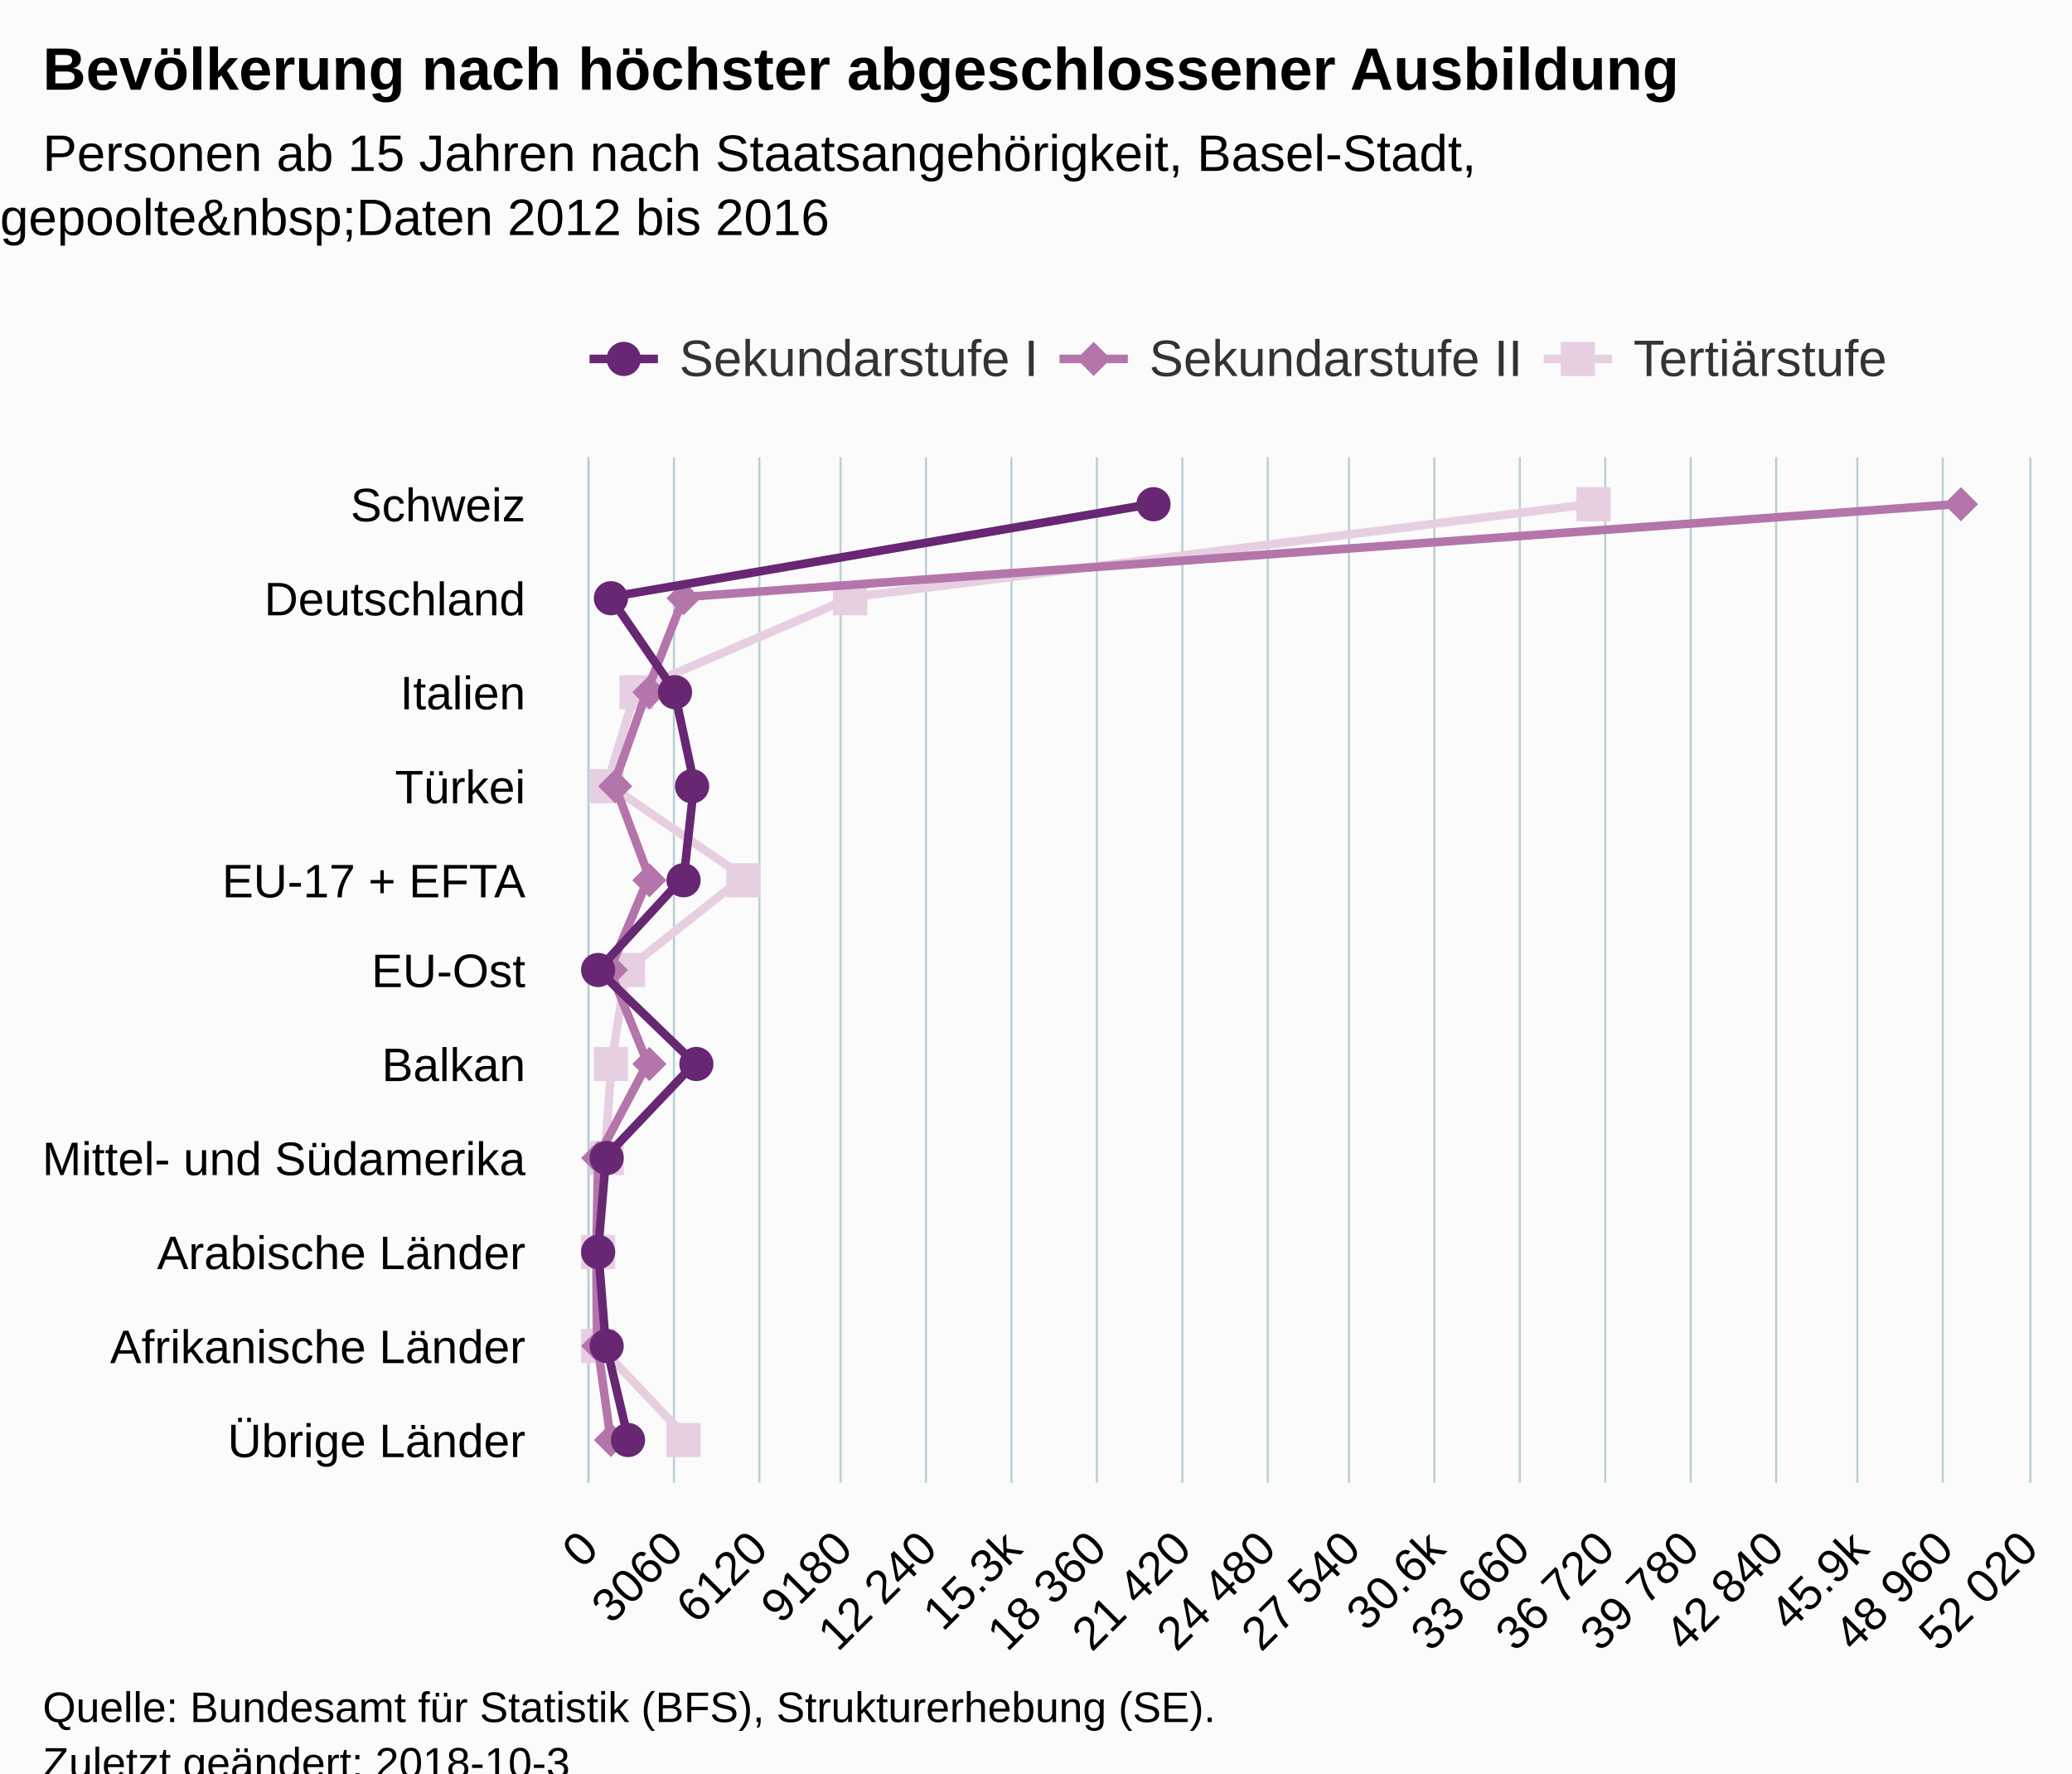
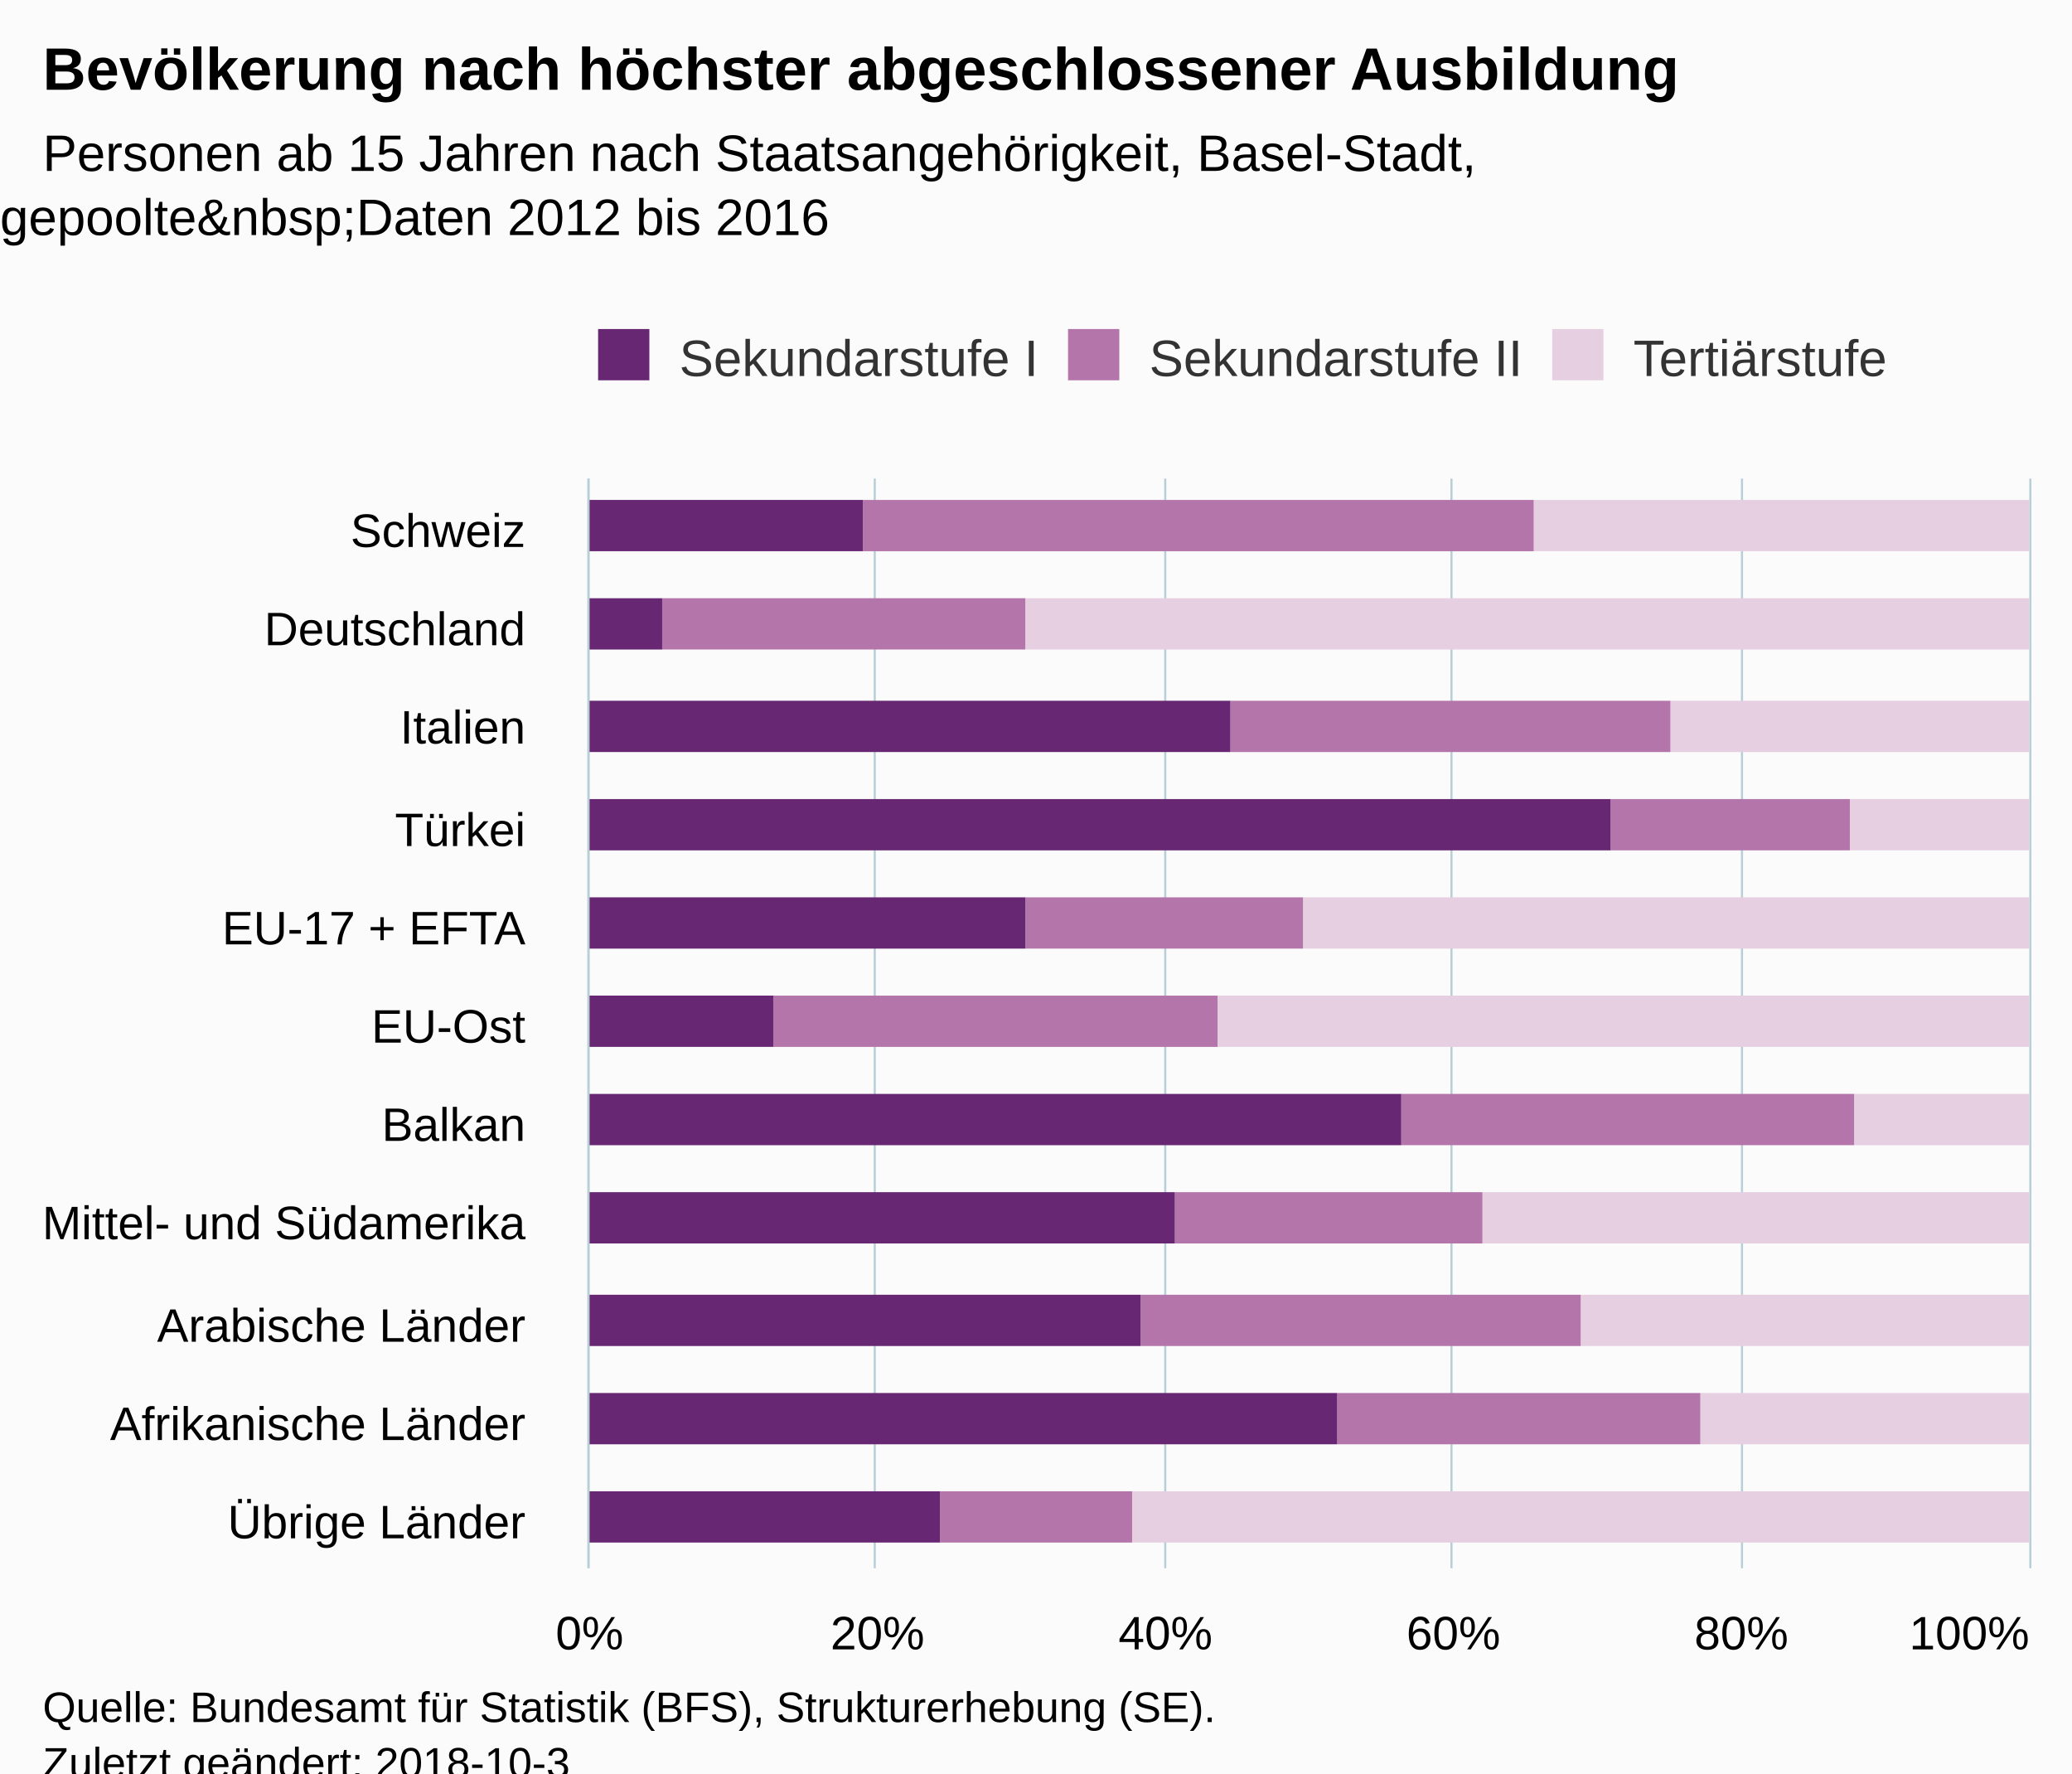
<svg xmlns="http://www.w3.org/2000/svg" version="1.1" class="highcharts-root" style="font-family:Arial;font-size:12px;" viewBox="0 0 485 415">
  <defs>
-     <clipPath id="highcharts-rywsfl0-6">
-       <rect x="0" y="0" width="240" height="337" fill="none" />
+     <clipPath id="highcharts-nx8mrsn-6">
+       <rect x="0" y="0" width="255" height="337" fill="none" />
    </clipPath>
-     <clipPath id="highcharts-rywsfl0-7">
-       <rect x="0" y="0" width="240" height="337" fill="none" />
+     <clipPath id="highcharts-nx8mrsn-7">
+       <rect x="0" y="0" width="255" height="337" fill="none" />
    </clipPath>
  </defs>
  <rect fill="#fbfbfb" class="highcharts-background" x="0" y="0" width="485" height="428" rx="0" ry="0" />
-   <rect fill="none" class="highcharts-plot-background" x="138" y="107" width="337" height="240" />
+   <rect fill="none" class="highcharts-plot-background" x="138" y="112" width="337" height="255" />
  <g class="highcharts-pane-group" data-z-index="0" />
  <g class="highcharts-grid highcharts-xaxis-grid " data-z-index="1">
-     <path fill="none" data-z-index="1" class="highcharts-grid-line" d="M 138 129.5 L 475 129.5" opacity="1" />
-     <path fill="none" data-z-index="1" class="highcharts-grid-line" d="M 138 151.5 L 475 151.5" opacity="1" />
-     <path fill="none" data-z-index="1" class="highcharts-grid-line" d="M 138 172.5 L 475 172.5" opacity="1" />
-     <path fill="none" data-z-index="1" class="highcharts-grid-line" d="M 138 194.5 L 475 194.5" opacity="1" />
-     <path fill="none" data-z-index="1" class="highcharts-grid-line" d="M 138 216.5 L 475 216.5" opacity="1" />
-     <path fill="none" data-z-index="1" class="highcharts-grid-line" d="M 138 238.5 L 475 238.5" opacity="1" />
-     <path fill="none" data-z-index="1" class="highcharts-grid-line" d="M 138 260.5 L 475 260.5" opacity="1" />
-     <path fill="none" data-z-index="1" class="highcharts-grid-line" d="M 138 282.5 L 475 282.5" opacity="1" />
-     <path fill="none" data-z-index="1" class="highcharts-grid-line" d="M 138 303.5 L 475 303.5" opacity="1" />
-     <path fill="none" data-z-index="1" class="highcharts-grid-line" d="M 138 325.5 L 475 325.5" opacity="1" />
-     <path fill="none" data-z-index="1" class="highcharts-grid-line" d="M 138 347.5 L 475 347.5" opacity="1" />
-     <path fill="none" data-z-index="1" class="highcharts-grid-line" d="M 138 107.5 L 475 107.5" opacity="1" />
+     <path fill="none" data-z-index="1" class="highcharts-grid-line" d="M 138 135.5 L 475 135.5" opacity="1" />
+     <path fill="none" data-z-index="1" class="highcharts-grid-line" d="M 138 158.5 L 475 158.5" opacity="1" />
+     <path fill="none" data-z-index="1" class="highcharts-grid-line" d="M 138 182.5 L 475 182.5" opacity="1" />
+     <path fill="none" data-z-index="1" class="highcharts-grid-line" d="M 138 205.5 L 475 205.5" opacity="1" />
+     <path fill="none" data-z-index="1" class="highcharts-grid-line" d="M 138 228.5 L 475 228.5" opacity="1" />
+     <path fill="none" data-z-index="1" class="highcharts-grid-line" d="M 138 251.5 L 475 251.5" opacity="1" />
+     <path fill="none" data-z-index="1" class="highcharts-grid-line" d="M 138 274.5 L 475 274.5" opacity="1" />
+     <path fill="none" data-z-index="1" class="highcharts-grid-line" d="M 138 297.5 L 475 297.5" opacity="1" />
+     <path fill="none" data-z-index="1" class="highcharts-grid-line" d="M 138 321.5 L 475 321.5" opacity="1" />
+     <path fill="none" data-z-index="1" class="highcharts-grid-line" d="M 138 344.5 L 475 344.5" opacity="1" />
+     <path fill="none" data-z-index="1" class="highcharts-grid-line" d="M 138 367.5 L 475 367.5" opacity="1" />
+     <path fill="none" data-z-index="1" class="highcharts-grid-line" d="M 138 112.5 L 475 112.5" opacity="1" />
  </g>
  <g class="highcharts-grid highcharts-yaxis-grid " data-z-index="1">
-     <path fill="none" stroke="#B9CFD7" stroke-width="0.5" data-z-index="1" class="highcharts-grid-line" d="M 137.75 107 L 137.75 347" opacity="1" />
-     <path fill="none" stroke="#B9CFD7" stroke-width="0.5" data-z-index="1" class="highcharts-grid-line" d="M 157.75 107 L 157.75 347" opacity="1" />
-     <path fill="none" stroke="#B9CFD7" stroke-width="0.5" data-z-index="1" class="highcharts-grid-line" d="M 177.75 107 L 177.75 347" opacity="1" />
-     <path fill="none" stroke="#B9CFD7" stroke-width="0.5" data-z-index="1" class="highcharts-grid-line" d="M 196.75 107 L 196.75 347" opacity="1" />
-     <path fill="none" stroke="#B9CFD7" stroke-width="0.5" data-z-index="1" class="highcharts-grid-line" d="M 216.75 107 L 216.75 347" opacity="1" />
-     <path fill="none" stroke="#B9CFD7" stroke-width="0.5" data-z-index="1" class="highcharts-grid-line" d="M 236.75 107 L 236.75 347" opacity="1" />
-     <path fill="none" stroke="#B9CFD7" stroke-width="0.5" data-z-index="1" class="highcharts-grid-line" d="M 256.75 107 L 256.75 347" opacity="1" />
-     <path fill="none" stroke="#B9CFD7" stroke-width="0.5" data-z-index="1" class="highcharts-grid-line" d="M 276.75 107 L 276.75 347" opacity="1" />
-     <path fill="none" stroke="#B9CFD7" stroke-width="0.5" data-z-index="1" class="highcharts-grid-line" d="M 296.75 107 L 296.75 347" opacity="1" />
-     <path fill="none" stroke="#B9CFD7" stroke-width="0.5" data-z-index="1" class="highcharts-grid-line" d="M 315.75 107 L 315.75 347" opacity="1" />
-     <path fill="none" stroke="#B9CFD7" stroke-width="0.5" data-z-index="1" class="highcharts-grid-line" d="M 335.75 107 L 335.75 347" opacity="1" />
-     <path fill="none" stroke="#B9CFD7" stroke-width="0.5" data-z-index="1" class="highcharts-grid-line" d="M 355.75 107 L 355.75 347" opacity="1" />
-     <path fill="none" stroke="#B9CFD7" stroke-width="0.5" data-z-index="1" class="highcharts-grid-line" d="M 375.75 107 L 375.75 347" opacity="1" />
-     <path fill="none" stroke="#B9CFD7" stroke-width="0.5" data-z-index="1" class="highcharts-grid-line" d="M 395.75 107 L 395.75 347" opacity="1" />
-     <path fill="none" stroke="#B9CFD7" stroke-width="0.5" data-z-index="1" class="highcharts-grid-line" d="M 415.75 107 L 415.75 347" opacity="1" />
-     <path fill="none" stroke="#B9CFD7" stroke-width="0.5" data-z-index="1" class="highcharts-grid-line" d="M 434.75 107 L 434.75 347" opacity="1" />
-     <path fill="none" stroke="#B9CFD7" stroke-width="0.5" data-z-index="1" class="highcharts-grid-line" d="M 454.75 107 L 454.75 347" opacity="1" />
-     <path fill="none" stroke="#B9CFD7" stroke-width="0.5" data-z-index="1" class="highcharts-grid-line" d="M 475.25 107 L 475.25 347" opacity="1" />
+     <path fill="none" stroke="#B9CFD7" stroke-width="0.5" data-z-index="1" class="highcharts-grid-line" d="M 137.75 112 L 137.75 367" opacity="1" />
+     <path fill="none" stroke="#B9CFD7" stroke-width="0.5" data-z-index="1" class="highcharts-grid-line" d="M 204.75 112 L 204.75 367" opacity="1" />
+     <path fill="none" stroke="#B9CFD7" stroke-width="0.5" data-z-index="1" class="highcharts-grid-line" d="M 272.75 112 L 272.75 367" opacity="1" />
+     <path fill="none" stroke="#B9CFD7" stroke-width="0.5" data-z-index="1" class="highcharts-grid-line" d="M 339.75 112 L 339.75 367" opacity="1" />
+     <path fill="none" stroke="#B9CFD7" stroke-width="0.5" data-z-index="1" class="highcharts-grid-line" d="M 407.75 112 L 407.75 367" opacity="1" />
+     <path fill="none" stroke="#B9CFD7" stroke-width="0.5" data-z-index="1" class="highcharts-grid-line" d="M 475.25 112 L 475.25 367" opacity="1" />
  </g>
-   <rect fill="none" class="highcharts-plot-border" data-z-index="1" x="138" y="107" width="337" height="240" />
+   <rect fill="none" class="highcharts-plot-border" data-z-index="1" x="138" y="112" width="337" height="255" />
  <g class="highcharts-axis highcharts-xaxis " data-z-index="2">
-     <path fill="none" class="highcharts-axis-line" stroke="#B9CFD7" stroke-width="0.5" data-z-index="7" d="M 137.75 107 L 137.75 347" />
+     <path fill="none" class="highcharts-axis-line" stroke="#B9CFD7" stroke-width="0.5" data-z-index="7" d="M 137.75 112 L 137.75 367" />
  </g>
  <g class="highcharts-axis highcharts-yaxis " data-z-index="2">
-     <path fill="none" class="highcharts-axis-line" data-z-index="7" d="M 138 347 L 475 347" />
+     <path fill="none" class="highcharts-axis-line" data-z-index="7" d="M 138 367 L 475 367" />
  </g>
  <g class="highcharts-series-group" data-z-index="3">
-     <g data-z-index="0.1" class="highcharts-series highcharts-series-0 highcharts-line-series " transform="translate(475,347) rotate(90) scale(-1,1) scale(1 1)" clip-path="url(#highcharts-rywsfl0-7)">
-       <path fill="none" d="M 229.091 102.342 L 207.273 275.549 L 185.455 326.169 L 163.636 332.858 L 141.818 300.926 L 120 328.417 L 98.182 331.867 L 76.364 333.434 L 54.545 335.398 L 32.727 335.39 L 10.909 314.615" class="highcharts-graph" data-z-index="1" stroke="rgb(231,207,226)" stroke-width="2" stroke-linejoin="round" stroke-linecap="round" />
+     <g data-z-index="0.1" class="highcharts-series highcharts-series-0 highcharts-column-series " transform="translate(475,367) rotate(90) scale(-1,1) scale(1 1)" clip-path="url(#highcharts-nx8mrsn-7)">
+       <rect x="238" y="0" width="12" height="116" fill="rgb(231,207,226)" class="highcharts-point" />
+       <rect x="215" y="0" width="12" height="235" fill="rgb(231,207,226)" class="highcharts-point" />
+       <rect x="191" y="0" width="12" height="84" fill="rgb(231,207,226)" class="highcharts-point" />
+       <rect x="168" y="0" width="12" height="42" fill="rgb(231,207,226)" class="highcharts-point" />
+       <rect x="145" y="0" width="12" height="170" fill="rgb(231,207,226)" class="highcharts-point" />
+       <rect x="122" y="0" width="12" height="190" fill="rgb(231,207,226)" class="highcharts-point" />
+       <rect x="99" y="0" width="12" height="41" fill="rgb(231,207,226)" class="highcharts-point" />
+       <rect x="76" y="0" width="12" height="128" fill="rgb(231,207,226)" class="highcharts-point" />
+       <rect x="52" y="0" width="12" height="105" fill="rgb(231,207,226)" class="highcharts-point" />
+       <rect x="29" y="0" width="12" height="77" fill="rgb(231,207,226)" class="highcharts-point" />
+       <rect x="6" y="0" width="12" height="210" fill="rgb(231,207,226)" class="highcharts-point" />
    </g>
-     <g data-z-index="0.1" class="highcharts-markers highcharts-series-0 highcharts-line-series " transform="translate(475,347) rotate(90) scale(-1,1) scale(1 1)" clip-path="none">
-       <path fill="rgb(231,207,226)" d="M 225 98 L 233 98 233 106 225 106 Z" class="highcharts-point" />
-       <path fill="rgb(231,207,226)" d="M 203 272 L 211 272 211 280 203 280 Z" class="highcharts-point" />
-       <path fill="rgb(231,207,226)" d="M 181 322 L 189 322 189 330 181 330 Z" class="highcharts-point" />
-       <path fill="rgb(231,207,226)" d="M 159 329 L 167 329 167 337 159 337 Z" class="highcharts-point" />
-       <path fill="rgb(231,207,226)" d="M 137 297 L 145 297 145 305 137 305 Z" class="highcharts-point" />
-       <path fill="rgb(231,207,226)" d="M 116 324 L 124 324 124 332 116 332 Z" class="highcharts-point" />
-       <path fill="rgb(231,207,226)" d="M 94 328 L 102 328 102 336 94 336 Z" class="highcharts-point" />
-       <path fill="rgb(231,207,226)" d="M 72 329 L 80 329 80 337 72 337 Z" class="highcharts-point" />
-       <path fill="rgb(231,207,226)" d="M 50 331 L 58 331 58 339 50 339 Z" class="highcharts-point" />
-       <path fill="rgb(231,207,226)" d="M 28 331 L 36 331 36 339 28 339 Z" class="highcharts-point" />
-       <path fill="rgb(231,207,226)" d="M 6 311 L 14 311 14 319 6 319 Z" class="highcharts-point" />
+     <g data-z-index="0.1" class="highcharts-markers highcharts-series-0 highcharts-column-series " transform="translate(475,367) rotate(90) scale(-1,1) scale(1 1)" clip-path="none" />
+     <g data-z-index="0.1" class="highcharts-series highcharts-series-1 highcharts-column-series " transform="translate(475,367) rotate(90) scale(-1,1) scale(1 1)" clip-path="url(#highcharts-nx8mrsn-7)">
+       <rect x="238" y="116" width="12" height="157" fill="rgb(180,117,171)" class="highcharts-point" />
+       <rect x="215" y="235" width="12" height="85" fill="rgb(180,117,171)" class="highcharts-point" />
+       <rect x="191" y="84" width="12" height="103" fill="rgb(180,117,171)" class="highcharts-point" />
+       <rect x="168" y="42" width="12" height="56" fill="rgb(180,117,171)" class="highcharts-point" />
+       <rect x="145" y="170" width="12" height="65" fill="rgb(180,117,171)" class="highcharts-point" />
+       <rect x="122" y="190" width="12" height="104" fill="rgb(180,117,171)" class="highcharts-point" />
+       <rect x="99" y="41" width="12" height="106" fill="rgb(180,117,171)" class="highcharts-point" />
+       <rect x="76" y="128" width="12" height="72" fill="rgb(180,117,171)" class="highcharts-point" />
+       <rect x="52" y="105" width="12" height="103" fill="rgb(180,117,171)" class="highcharts-point" />
+       <rect x="29" y="77" width="12" height="85" fill="rgb(180,117,171)" class="highcharts-point" />
+       <rect x="6" y="210" width="12" height="45" fill="rgb(180,117,171)" class="highcharts-point" />
    </g>
-     <g data-z-index="0.1" class="highcharts-series highcharts-series-1 highcharts-line-series " transform="translate(475,347) rotate(90) scale(-1,1) scale(1 1)" clip-path="url(#highcharts-rywsfl0-7)">
-       <path fill="none" d="M 229.091 16.016 L 207.273 314.924 L 185.455 323.467 L 163.636 331.247 L 141.818 323.084 L 120 332.275 L 98.182 323.417 L 76.364 334.96 L 54.545 335.409 L 32.727 335.196 L 10.909 332.172" class="highcharts-graph" data-z-index="1" stroke="rgb(180,117,171)" stroke-width="2" stroke-linejoin="round" stroke-linecap="round" />
+     <g data-z-index="0.1" class="highcharts-markers highcharts-series-1 highcharts-column-series " transform="translate(475,367) rotate(90) scale(-1,1) scale(1 1)" clip-path="none" />
+     <g data-z-index="0.1" class="highcharts-series highcharts-series-2 highcharts-column-series " transform="translate(475,367) rotate(90) scale(-1,1) scale(1 1)" clip-path="url(#highcharts-nx8mrsn-7)">
+       <rect x="238" y="273" width="12" height="65" fill="rgb(103,39,115)" class="highcharts-point" />
+       <rect x="215" y="320" width="12" height="18" fill="rgb(103,39,115)" class="highcharts-point" />
+       <rect x="191" y="187" width="12" height="151" fill="rgb(103,39,115)" class="highcharts-point" />
+       <rect x="168" y="98" width="12" height="240" fill="rgb(103,39,115)" class="highcharts-point" />
+       <rect x="145" y="235" width="12" height="103" fill="rgb(103,39,115)" class="highcharts-point" />
+       <rect x="122" y="294" width="12" height="44" fill="rgb(103,39,115)" class="highcharts-point" />
+       <rect x="99" y="147" width="12" height="191" fill="rgb(103,39,115)" class="highcharts-point" />
+       <rect x="76" y="200" width="12" height="138" fill="rgb(103,39,115)" class="highcharts-point" />
+       <rect x="52" y="208" width="12" height="130" fill="rgb(103,39,115)" class="highcharts-point" />
+       <rect x="29" y="162" width="12" height="176" fill="rgb(103,39,115)" class="highcharts-point" />
+       <rect x="6" y="255" width="12" height="83" fill="rgb(103,39,115)" class="highcharts-point" />
    </g>
-     <g data-z-index="0.1" class="highcharts-markers highcharts-series-1 highcharts-line-series " transform="translate(475,347) rotate(90) scale(-1,1) scale(1 1)" clip-path="none">
-       <path fill="rgb(180,117,171)" d="M 229 12 L 233 16 229 20 225 16 Z" class="highcharts-point" />
-       <path fill="rgb(180,117,171)" d="M 207 311 L 211 315 207 319 203 315 Z" class="highcharts-point" />
-       <path fill="rgb(180,117,171)" d="M 185 319 L 189 323 185 327 181 323 Z" class="highcharts-point" />
-       <path fill="rgb(180,117,171)" d="M 163 327 L 167 331 163 335 159 331 Z" class="highcharts-point" />
-       <path fill="rgb(180,117,171)" d="M 141 319 L 145 323 141 327 137 323 Z" class="highcharts-point" />
-       <path fill="rgb(180,117,171)" d="M 120 328 L 124 332 120 336 116 332 Z" class="highcharts-point" />
-       <path fill="rgb(180,117,171)" d="M 98 319 L 102 323 98 327 94 323 Z" class="highcharts-point" />
-       <path fill="rgb(180,117,171)" d="M 76 331 L 80 335 76 339 72 335 Z" class="highcharts-point" />
-       <path fill="rgb(180,117,171)" d="M 54 331 L 58 335 54 339 50 335 Z" class="highcharts-point" />
-       <path fill="rgb(180,117,171)" d="M 32 331 L 36 335 32 339 28 335 Z" class="highcharts-point" />
-       <path fill="rgb(180,117,171)" d="M 10 328 L 14 332 10 336 6 332 Z" class="highcharts-point" />
-     </g>
-     <g data-z-index="0.1" class="highcharts-series highcharts-series-2 highcharts-line-series " transform="translate(475,347) rotate(90) scale(-1,1) scale(1 1)" clip-path="url(#highcharts-rywsfl0-7)">
-       <path fill="none" d="M 229.091 205.237 L 207.273 332.153 L 185.455 317.202 L 163.636 312.511 L 141.818 314.919 L 120 334.979 L 98.182 312.381 L 76.364 333.133 L 54.545 334.983 L 32.727 333.25 L 10.909 328.104" class="highcharts-graph" data-z-index="1" stroke="rgb(103,39,115)" stroke-width="2" stroke-linejoin="round" stroke-linecap="round" />
-     </g>
-     <g data-z-index="0.1" class="highcharts-markers highcharts-series-2 highcharts-line-series " transform="translate(475,347) rotate(90) scale(-1,1) scale(1 1)" clip-path="none">
-       <path fill="rgb(103,39,115)" d="M 233 205 A 4 4 0 1 1 233 204.996 Z" class="highcharts-point" />
-       <path fill="rgb(103,39,115)" d="M 211 332 A 4 4 0 1 1 211 331.996 Z" class="highcharts-point" />
-       <path fill="rgb(103,39,115)" d="M 189 317 A 4 4 0 1 1 189 316.996 Z" class="highcharts-point" />
-       <path fill="rgb(103,39,115)" d="M 167 313 A 4 4 0 1 1 167 312.996 Z" class="highcharts-point" />
-       <path fill="rgb(103,39,115)" d="M 145 315 A 4 4 0 1 1 145 314.996 Z" class="highcharts-point" />
-       <path fill="rgb(103,39,115)" d="M 124 335 A 4 4 0 1 1 124 334.996 Z" class="highcharts-point" />
-       <path fill="rgb(103,39,115)" d="M 102 312 A 4 4 0 1 1 102 311.996 Z" class="highcharts-point" />
-       <path fill="rgb(103,39,115)" d="M 80 333 A 4 4 0 1 1 80 332.996 Z" class="highcharts-point" />
-       <path fill="rgb(103,39,115)" d="M 58 335 A 4 4 0 1 1 58 334.996 Z" class="highcharts-point" />
-       <path fill="rgb(103,39,115)" d="M 36 333 A 4 4 0 1 1 36 332.996 Z" class="highcharts-point" />
-       <path fill="rgb(103,39,115)" d="M 14 328 A 4 4 0 1 1 14 327.996 Z" class="highcharts-point" />
-     </g>
+     <g data-z-index="0.1" class="highcharts-markers highcharts-series-2 highcharts-column-series " transform="translate(475,367) rotate(90) scale(-1,1) scale(1 1)" clip-path="none" />
  </g>
  <text x="10" text-anchor="start" class="highcharts-title" data-z-index="4" style="color:#000000;font-size:14px;font-weight:bold;fill:#000000;" y="21">
    <tspan>Bevölkerung nach höchster abgeschlossener Ausbildung</tspan>
  </text>
-   <text x="10" text-anchor="start" class="highcharts-subtitle" data-z-index="4" style="color:#000000;font-size:12px;font-weight:normal;font-family:Arial;fill:#000000;" y="40">
+   <text x="10" text-anchor="start" class="highcharts-subtitle" data-z-index="4" style="color:#000000;font-size:12px;fill:#000000;" y="40">
    <tspan>Personen ab 15 Jahren nach Staatsangehörigkeit, Basel-Stadt,</tspan>
    <tspan dy="15" x="0">gepoolte&amp;nbsp;Daten 2012 bis 2016</tspan>
  </text>
  <g class="highcharts-legend" data-z-index="7" transform="translate(130,70)">
-     <rect fill="none" class="highcharts-legend-box" rx="0" ry="0" x="0" y="0" width="320" height="25" visibility="visible" />
+     <rect fill="none" class="highcharts-legend-box" rx="0" ry="0" x="0" y="0" width="320" height="30" visibility="visible" />
    <g data-z-index="1">
      <g>
-         <g class="highcharts-legend-item highcharts-line-series highcharts-color-undefined highcharts-series-2" data-z-index="1" transform="translate(8,3)">
-           <path fill="none" d="M 0 11 L 16 11" class="highcharts-graph" stroke="rgb(103,39,115)" stroke-width="2" />
-           <path fill="rgb(103,39,115)" d="M 12 11 A 4 4 0 1 1 12 10.996 Z" class="highcharts-point" />
+         <g class="highcharts-legend-item highcharts-column-series highcharts-color-undefined highcharts-series-2" data-z-index="1" transform="translate(8,3)">
          <text x="21" style="color:#333333;font-size:12px;font-weight:normal;cursor:pointer;fill:#333333;" text-anchor="start" data-z-index="2" y="15">
            <tspan>Sekundarstufe I</tspan>
          </text>
+           <rect x="2" y="4" width="12" height="12" fill="rgb(103,39,115)" class="highcharts-point" data-z-index="3" />
        </g>
-         <g class="highcharts-legend-item highcharts-line-series highcharts-color-undefined highcharts-series-1" data-z-index="1" transform="translate(118,3)">
-           <path fill="none" d="M 0 11 L 16 11" class="highcharts-graph" stroke="rgb(180,117,171)" stroke-width="2" />
-           <path fill="rgb(180,117,171)" d="M 8 7 L 12 11 8 15 4 11 Z" class="highcharts-point" />
+         <g class="highcharts-legend-item highcharts-column-series highcharts-color-undefined highcharts-series-1" data-z-index="1" transform="translate(118,3)">
          <text x="21" y="15" style="color:#333333;font-size:12px;font-weight:normal;cursor:pointer;fill:#333333;" text-anchor="start" data-z-index="2">
            <tspan>Sekundarstufe II</tspan>
          </text>
+           <rect x="2" y="4" width="12" height="12" fill="rgb(180,117,171)" class="highcharts-point" data-z-index="3" />
        </g>
-         <g class="highcharts-legend-item highcharts-line-series highcharts-color-undefined highcharts-series-0" data-z-index="1" transform="translate(231.3281,3)">
-           <path fill="none" d="M 0 11 L 16 11" class="highcharts-graph" stroke="rgb(231,207,226)" stroke-width="2" />
-           <path fill="rgb(231,207,226)" d="M 4 7 L 12 7 12 15 4 15 Z" class="highcharts-point" />
+         <g class="highcharts-legend-item highcharts-column-series highcharts-color-undefined highcharts-series-0" data-z-index="1" transform="translate(231.3281,3)">
          <text x="21" y="15" style="color:#333333;font-size:12px;font-weight:normal;cursor:pointer;fill:#333333;" text-anchor="start" data-z-index="2">
            <tspan>Tertiärstufe</tspan>
          </text>
+           <rect x="2" y="4" width="12" height="12" fill="rgb(231,207,226)" class="highcharts-point" data-z-index="3" />
        </g>
      </g>
    </g>
  </g>
  <g class="highcharts-axis-labels highcharts-xaxis-labels " data-z-index="7">
-     <text x="123" style="color:#000000;cursor:default;font-size:11px;fill:#000000;" text-anchor="end" transform="translate(0,0)" y="122" opacity="1">Schweiz</text>
-     <text x="123" style="color:#000000;cursor:default;font-size:11px;fill:#000000;" text-anchor="end" transform="translate(0,0)" y="144" opacity="1">Deutschland</text>
-     <text x="123" style="color:#000000;cursor:default;font-size:11px;fill:#000000;" text-anchor="end" transform="translate(0,0)" y="166" opacity="1">Italien</text>
-     <text x="123" style="color:#000000;cursor:default;font-size:11px;fill:#000000;" text-anchor="end" transform="translate(0,0)" y="188" opacity="1">Türkei</text>
-     <text x="123" style="color:#000000;cursor:default;font-size:11px;fill:#000000;" text-anchor="end" transform="translate(0,0)" y="210" opacity="1">
+     <text x="123" style="color:#000000;cursor:default;font-size:11px;white-space:nowrap;fill:#000000;" text-anchor="end" transform="translate(0,0)" y="128" opacity="1">
+       <tspan>Schweiz</tspan>
+     </text>
+     <text x="123" style="color:#000000;cursor:default;font-size:11px;white-space:nowrap;fill:#000000;" text-anchor="end" transform="translate(0,0)" y="151" opacity="1">
+       <tspan>Deutschland</tspan>
+     </text>
+     <text x="123" style="color:#000000;cursor:default;font-size:11px;white-space:nowrap;fill:#000000;" text-anchor="end" transform="translate(0,0)" y="174" opacity="1">
+       <tspan>Italien</tspan>
+     </text>
+     <text x="123" style="color:#000000;cursor:default;font-size:11px;white-space:nowrap;fill:#000000;" text-anchor="end" transform="translate(0,0)" y="198" opacity="1">
+       <tspan>Türkei</tspan>
+     </text>
+     <text x="123" style="color:#000000;cursor:default;font-size:11px;white-space:nowrap;fill:#000000;" text-anchor="end" transform="translate(0,0)" y="221" opacity="1">
      <tspan>EU-17 + EFTA</tspan>
    </text>
-     <text x="123" style="color:#000000;cursor:default;font-size:11px;fill:#000000;" text-anchor="end" transform="translate(0,0)" y="231" opacity="1">EU-Ost</text>
-     <text x="123" style="color:#000000;cursor:default;font-size:11px;fill:#000000;" text-anchor="end" transform="translate(0,0)" y="253" opacity="1">Balkan</text>
-     <text x="123" style="color:#000000;cursor:default;font-size:11px;fill:#000000;" text-anchor="end" transform="translate(0,0)" y="275" opacity="1">
+     <text x="123" style="color:#000000;cursor:default;font-size:11px;white-space:nowrap;fill:#000000;" text-anchor="end" transform="translate(0,0)" y="244" opacity="1">
+       <tspan>EU-Ost</tspan>
+     </text>
+     <text x="123" style="color:#000000;cursor:default;font-size:11px;white-space:nowrap;fill:#000000;" text-anchor="end" transform="translate(0,0)" y="267" opacity="1">
+       <tspan>Balkan</tspan>
+     </text>
+     <text x="123" style="color:#000000;cursor:default;font-size:11px;white-space:nowrap;fill:#000000;" text-anchor="end" transform="translate(0,0)" y="290" opacity="1">
      <tspan>Mittel- und Südamerika</tspan>
    </text>
-     <text x="123" style="color:#000000;cursor:default;font-size:11px;fill:#000000;" text-anchor="end" transform="translate(0,0)" y="297" opacity="1">
+     <text x="123" style="color:#000000;cursor:default;font-size:11px;white-space:nowrap;fill:#000000;" text-anchor="end" transform="translate(0,0)" y="314" opacity="1">
      <tspan>Arabische Länder</tspan>
    </text>
-     <text x="123" style="color:#000000;cursor:default;font-size:11px;fill:#000000;" text-anchor="end" transform="translate(0,0)" y="319" opacity="1">
+     <text x="123" style="color:#000000;cursor:default;font-size:11px;white-space:nowrap;fill:#000000;" text-anchor="end" transform="translate(0,0)" y="337" opacity="1">
      <tspan>Afrikanische Länder</tspan>
    </text>
-     <text x="123" style="color:#000000;cursor:default;font-size:11px;fill:#000000;" text-anchor="end" transform="translate(0,0)" y="341" opacity="1">
+     <text x="123" style="color:#000000;cursor:default;font-size:11px;white-space:nowrap;fill:#000000;" text-anchor="end" transform="translate(0,0)" y="360" opacity="1">
      <tspan>Übrige Länder</tspan>
    </text>
  </g>
  <g class="highcharts-axis-labels highcharts-yaxis-labels " data-z-index="7">
-     <text x="140.593" style="color:#000000;cursor:default;font-size:11px;fill:#000000;" text-anchor="end" transform="translate(0,0) rotate(-45 140.5927 363)" y="363" opacity="1">0</text>
-     <text x="160.416" style="color:#000000;cursor:default;font-size:11px;fill:#000000;" text-anchor="end" transform="translate(0,0) rotate(-45 160.4163 363)" y="363" opacity="1">3060</text>
-     <text x="180.24" style="color:#000000;cursor:default;font-size:11px;fill:#000000;" text-anchor="end" transform="translate(0,0) rotate(-45 180.2398 363)" y="363" opacity="1">6120</text>
-     <text x="200.063" style="color:#000000;cursor:default;font-size:11px;fill:#000000;" text-anchor="end" transform="translate(0,0) rotate(-45 200.0633 363)" y="363" opacity="1">9180</text>
-     <text x="219.887" style="color:#000000;cursor:default;font-size:11px;fill:#000000;" text-anchor="end" transform="translate(0,0) rotate(-45 219.8868 363)" y="363" opacity="1">
-       <tspan>12 240</tspan>
-     </text>
-     <text x="239.71" style="color:#000000;cursor:default;font-size:11px;fill:#000000;" text-anchor="end" transform="translate(0,0) rotate(-45 239.7104 363)" y="363" opacity="1">15.3k</text>
-     <text x="259.534" style="color:#000000;cursor:default;font-size:11px;fill:#000000;" text-anchor="end" transform="translate(0,0) rotate(-45 259.5339 363)" y="363" opacity="1">
-       <tspan>18 360</tspan>
-     </text>
-     <text x="279.357" style="color:#000000;cursor:default;font-size:11px;fill:#000000;" text-anchor="end" transform="translate(0,0) rotate(-45 279.3574 363)" y="363" opacity="1">
-       <tspan>21 420</tspan>
-     </text>
-     <text x="299.181" style="color:#000000;cursor:default;font-size:11px;fill:#000000;" text-anchor="end" transform="translate(0,0) rotate(-45 299.181 363)" y="363" opacity="1">
-       <tspan>24 480</tspan>
-     </text>
-     <text x="319.004" style="color:#000000;cursor:default;font-size:11px;fill:#000000;" text-anchor="end" transform="translate(0,0) rotate(-45 319.0045 363)" y="363" opacity="1">
-       <tspan>27 540</tspan>
-     </text>
-     <text x="338.828" style="color:#000000;cursor:default;font-size:11px;fill:#000000;" text-anchor="end" transform="translate(0,0) rotate(-45 338.828 363)" y="363" opacity="1">30.6k</text>
-     <text x="358.652" style="color:#000000;cursor:default;font-size:11px;fill:#000000;" text-anchor="end" transform="translate(0,0) rotate(-45 358.6515 363)" y="363" opacity="1">
-       <tspan>33 660</tspan>
-     </text>
-     <text x="378.475" style="color:#000000;cursor:default;font-size:11px;fill:#000000;" text-anchor="end" transform="translate(0,0) rotate(-45 378.4751 363)" y="363" opacity="1">
-       <tspan>36 720</tspan>
-     </text>
-     <text x="398.299" style="color:#000000;cursor:default;font-size:11px;fill:#000000;" text-anchor="end" transform="translate(0,0) rotate(-45 398.2986 363)" y="363" opacity="1">
-       <tspan>39 780</tspan>
-     </text>
-     <text x="418.122" style="color:#000000;cursor:default;font-size:11px;fill:#000000;" text-anchor="end" transform="translate(0,0) rotate(-45 418.1221 363)" y="363" opacity="1">
-       <tspan>42 840</tspan>
-     </text>
-     <text x="437.946" style="color:#000000;cursor:default;font-size:11px;fill:#000000;" text-anchor="end" transform="translate(0,0) rotate(-45 437.9457 363)" y="363" opacity="1">45.9k</text>
-     <text x="457.769" style="color:#000000;cursor:default;font-size:11px;fill:#000000;" text-anchor="end" transform="translate(0,0) rotate(-45 457.7692 363)" y="363" opacity="1">
-       <tspan>48 960</tspan>
-     </text>
-     <text x="477.593" style="color:#000000;cursor:default;font-size:11px;fill:#000000;" text-anchor="end" transform="translate(0,0) rotate(-45 477.5927 363)" y="363" opacity="1">
-       <tspan>52 020</tspan>
-     </text>
+     <text x="138" style="color:#000000;cursor:default;font-size:11px;fill:#000000;" text-anchor="middle" transform="translate(0,0)" y="386" opacity="1">0%</text>
+     <text x="205.4" style="color:#000000;cursor:default;font-size:11px;fill:#000000;" text-anchor="middle" transform="translate(0,0)" y="386" opacity="1">20%</text>
+     <text x="272.8" style="color:#000000;cursor:default;font-size:11px;fill:#000000;" text-anchor="middle" transform="translate(0,0)" y="386" opacity="1">40%</text>
+     <text x="340.2" style="color:#000000;cursor:default;font-size:11px;fill:#000000;" text-anchor="middle" transform="translate(0,0)" y="386" opacity="1">60%</text>
+     <text x="407.6" style="color:#000000;cursor:default;font-size:11px;fill:#000000;" text-anchor="middle" transform="translate(0,0)" y="386" opacity="1">80%</text>
+     <text x="460.953" style="color:#000000;cursor:default;font-size:11px;fill:#000000;" text-anchor="middle" transform="translate(0,0)" y="386" opacity="1">100%</text>
  </g>
  <text x="10" class="highcharts-credits" text-anchor="start" data-z-index="8" style="cursor:default;color:#000000;font-size:10px;fill:#000000;" y="403">
    <tspan>Quelle: Bundesamt für Statistik (BFS), Strukturerhebung (SE).</tspan>
    <tspan x="10" dy="13">Zuletzt geändert: 2018-10-3</tspan>
  </text>
</svg>
